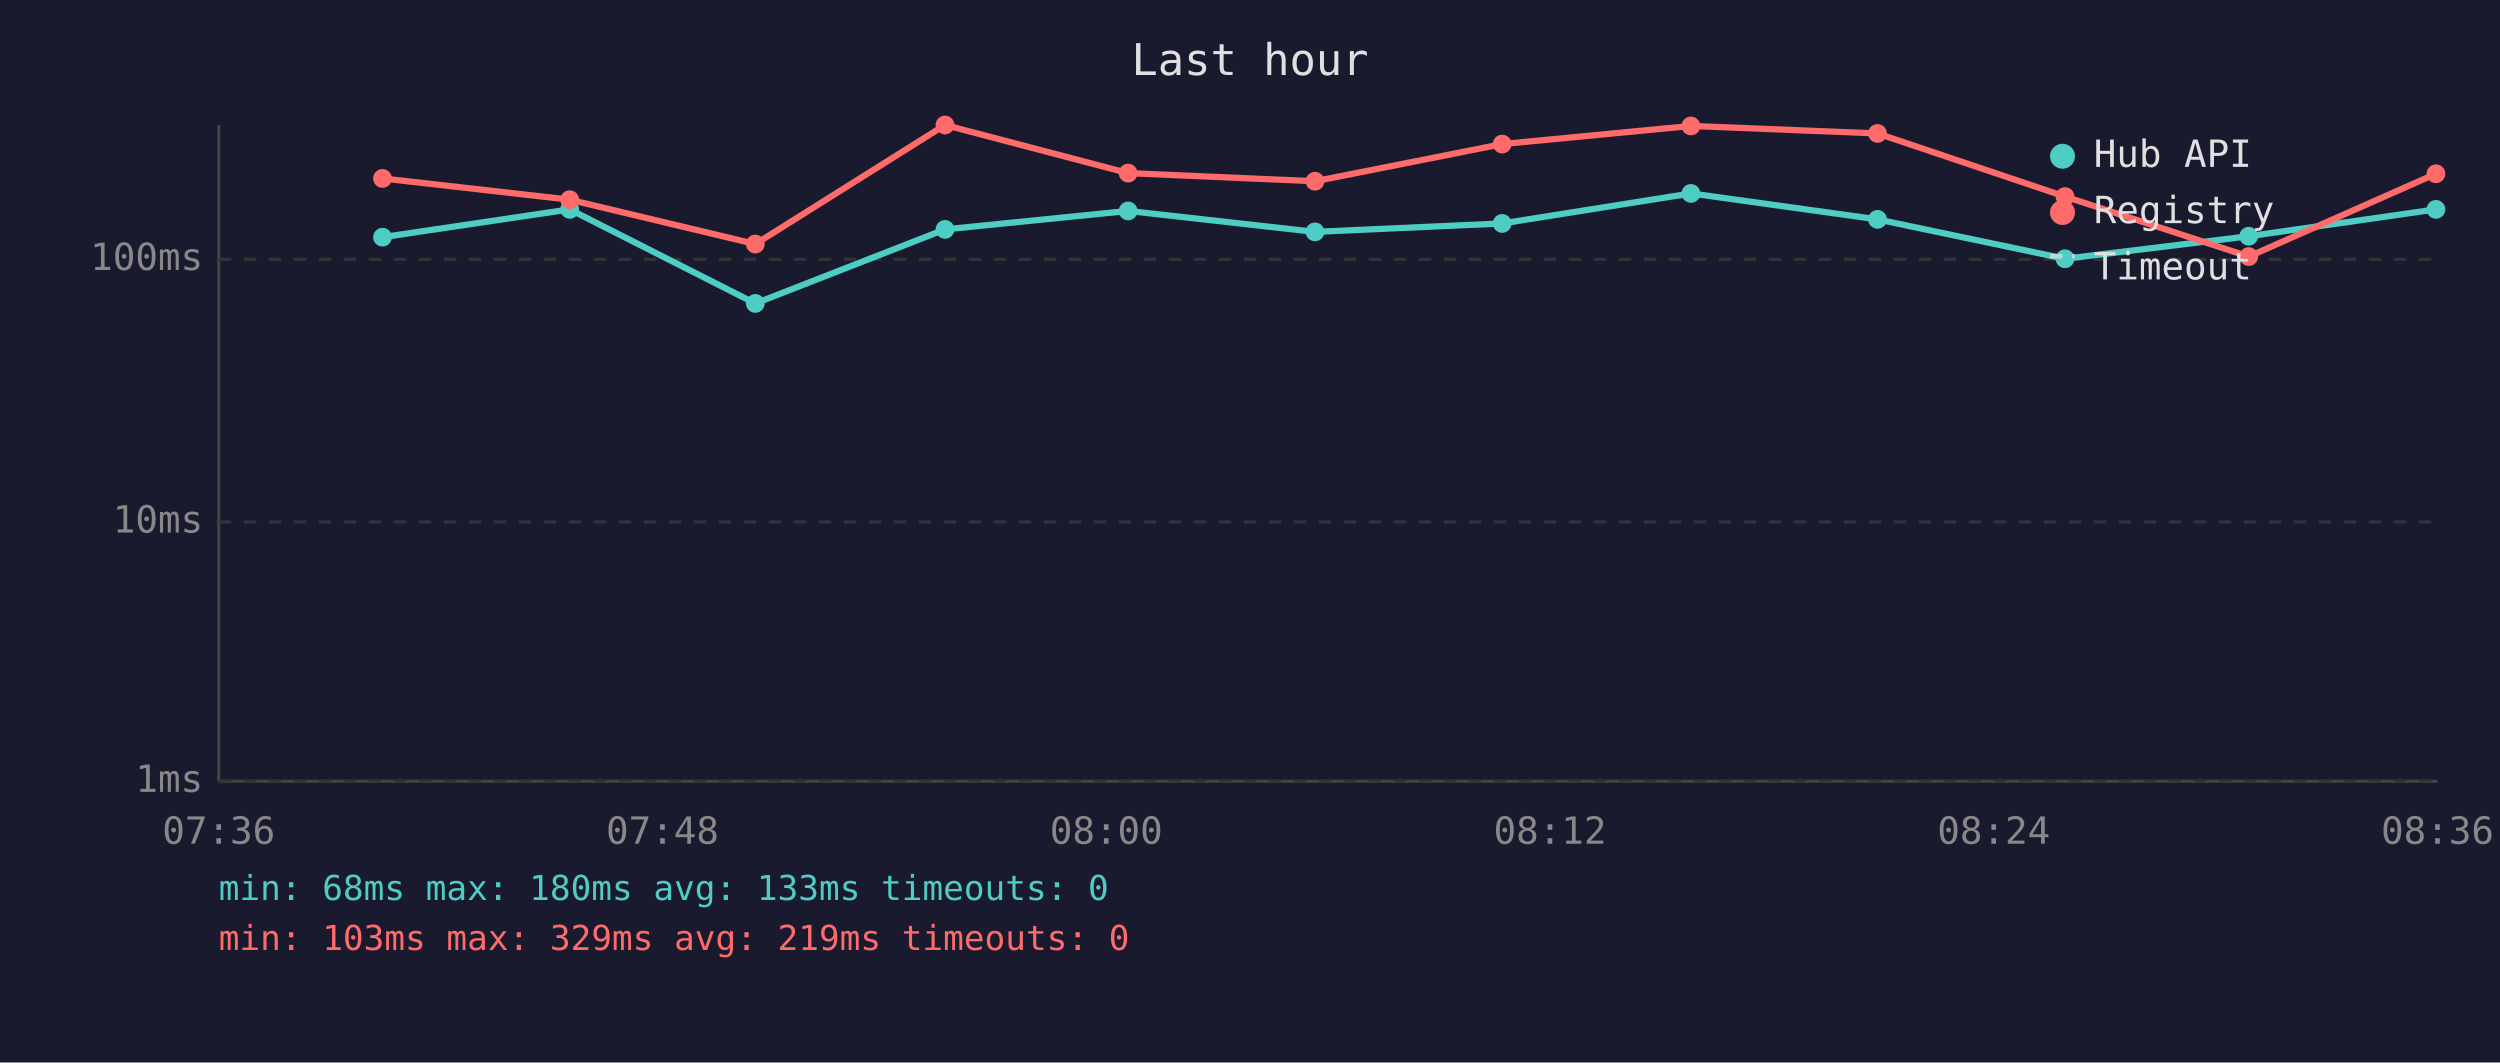
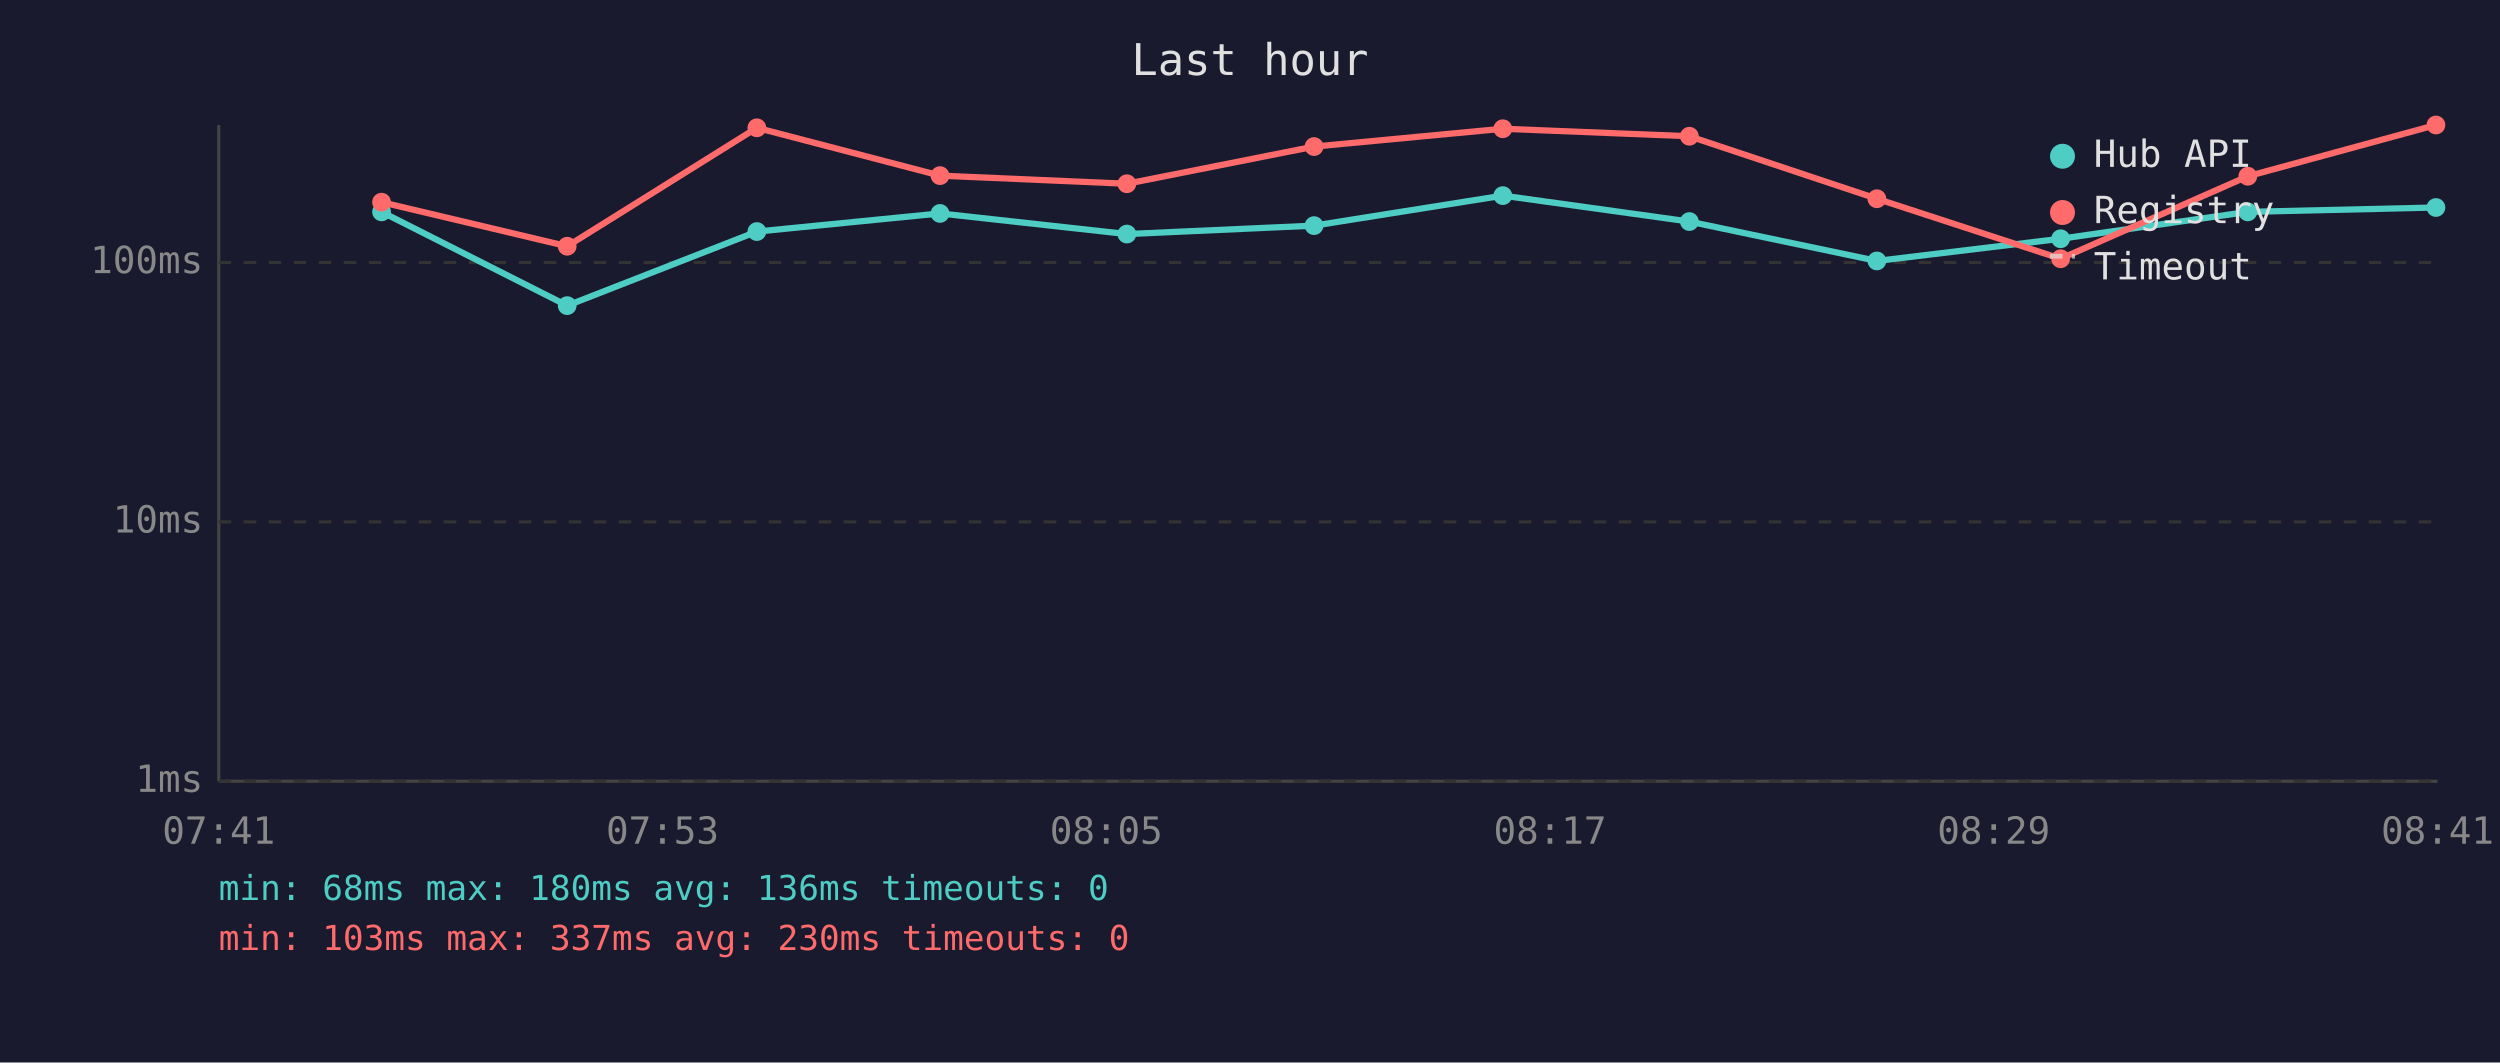
<svg xmlns="http://www.w3.org/2000/svg" viewBox="0 0 800 340" font-family="monospace" font-size="12">
  <rect width="800" height="340" fill="#1a1a2e" />
  <text x="400" y="24" fill="#e0e0e0" font-size="14" text-anchor="middle">Last hour</text>
  <line x1="70" y1="40" x2="70" y2="250" stroke="#444" stroke-width="1" />
  <line x1="70" y1="250" x2="780" y2="250" stroke="#444" stroke-width="1" />
  <line x1="70" y1="250" x2="780" y2="250" stroke="#333" stroke-width="1" stroke-dasharray="4" />
  <text x="65" y="250" fill="#888" text-anchor="end" dominant-baseline="middle">1ms</text>
  <line x1="70" y1="167" x2="780" y2="167" stroke="#333" stroke-width="1" stroke-dasharray="4" />
  <text x="65" y="167" fill="#888" text-anchor="end" dominant-baseline="middle">10ms</text>
-   <line x1="70" y1="83" x2="780" y2="83" stroke="#333" stroke-width="1" stroke-dasharray="4" />
-   <text x="65" y="83" fill="#888" text-anchor="end" dominant-baseline="middle">100ms</text>
-   <text x="70" y="270" fill="#888" text-anchor="middle">07:36</text>
-   <text x="212" y="270" fill="#888" text-anchor="middle">07:48</text>
-   <text x="354" y="270" fill="#888" text-anchor="middle">08:00</text>
-   <text x="496" y="270" fill="#888" text-anchor="middle">08:12</text>
-   <text x="638" y="270" fill="#888" text-anchor="middle">08:24</text>
-   <text x="780" y="270" fill="#888" text-anchor="middle">08:36</text>
-   <polyline points="122.4,75.9 182.3,67.0 241.7,97.1 302.4,73.4 361.0,67.5 420.8,74.2 480.7,71.5 541.1,61.9 600.8,70.2 660.8,82.8 719.6,75.6 779.5,67.0" fill="none" stroke="#4ecdc4" stroke-width="2" opacity="1" />
-   <circle cx="122.4" cy="75.9" r="3" fill="#4ecdc4" />
-   <circle cx="182.3" cy="67.0" r="3" fill="#4ecdc4" />
-   <circle cx="241.7" cy="97.1" r="3" fill="#4ecdc4" />
-   <circle cx="302.4" cy="73.4" r="3" fill="#4ecdc4" />
-   <circle cx="361.0" cy="67.5" r="3" fill="#4ecdc4" />
-   <circle cx="420.8" cy="74.2" r="3" fill="#4ecdc4" />
-   <circle cx="480.7" cy="71.5" r="3" fill="#4ecdc4" />
-   <circle cx="541.1" cy="61.9" r="3" fill="#4ecdc4" />
-   <circle cx="600.8" cy="70.2" r="3" fill="#4ecdc4" />
-   <circle cx="660.8" cy="82.8" r="3" fill="#4ecdc4" />
-   <circle cx="719.6" cy="75.6" r="3" fill="#4ecdc4" />
-   <circle cx="779.5" cy="67.0" r="3" fill="#4ecdc4" />
-   <polyline points="122.4,57.1 182.3,63.9 241.7,78.1 302.4,40.0 361.0,55.4 420.8,58.0 480.7,46.1 541.1,40.3 600.8,42.7 660.8,62.9 719.6,82.1 779.5,55.6" fill="none" stroke="#ff6b6b" stroke-width="2" opacity="1" />
-   <circle cx="122.4" cy="57.1" r="3" fill="#ff6b6b" />
-   <circle cx="182.3" cy="63.9" r="3" fill="#ff6b6b" />
-   <circle cx="241.7" cy="78.1" r="3" fill="#ff6b6b" />
-   <circle cx="302.4" cy="40.0" r="3" fill="#ff6b6b" />
-   <circle cx="361.0" cy="55.4" r="3" fill="#ff6b6b" />
-   <circle cx="420.8" cy="58.0" r="3" fill="#ff6b6b" />
-   <circle cx="480.7" cy="46.1" r="3" fill="#ff6b6b" />
-   <circle cx="541.1" cy="40.3" r="3" fill="#ff6b6b" />
-   <circle cx="600.8" cy="42.7" r="3" fill="#ff6b6b" />
-   <circle cx="660.8" cy="62.9" r="3" fill="#ff6b6b" />
-   <circle cx="719.6" cy="82.1" r="3" fill="#ff6b6b" />
-   <circle cx="779.5" cy="55.6" r="3" fill="#ff6b6b" />
+   <line x1="70" y1="84" x2="780" y2="84" stroke="#333" stroke-width="1" stroke-dasharray="4" />
+   <text x="65" y="84" fill="#888" text-anchor="end" dominant-baseline="middle">100ms</text>
+   <text x="70" y="270" fill="#888" text-anchor="middle">07:41</text>
+   <text x="212" y="270" fill="#888" text-anchor="middle">07:53</text>
+   <text x="354" y="270" fill="#888" text-anchor="middle">08:05</text>
+   <text x="496" y="270" fill="#888" text-anchor="middle">08:17</text>
+   <text x="638" y="270" fill="#888" text-anchor="middle">08:29</text>
+   <text x="780" y="270" fill="#888" text-anchor="middle">08:41</text>
+   <polyline points="122.1,67.8 181.5,97.8 242.2,74.1 300.8,68.3 360.6,74.9 420.5,72.2 480.9,62.6 540.6,70.9 600.6,83.5 659.4,76.4 719.3,67.8 779.5,66.4" fill="none" stroke="#4ecdc4" stroke-width="2" opacity="1" />
+   <circle cx="122.1" cy="67.8" r="3" fill="#4ecdc4" />
+   <circle cx="181.5" cy="97.8" r="3" fill="#4ecdc4" />
+   <circle cx="242.2" cy="74.1" r="3" fill="#4ecdc4" />
+   <circle cx="300.8" cy="68.3" r="3" fill="#4ecdc4" />
+   <circle cx="360.6" cy="74.9" r="3" fill="#4ecdc4" />
+   <circle cx="420.5" cy="72.2" r="3" fill="#4ecdc4" />
+   <circle cx="480.9" cy="62.6" r="3" fill="#4ecdc4" />
+   <circle cx="540.6" cy="70.9" r="3" fill="#4ecdc4" />
+   <circle cx="600.6" cy="83.5" r="3" fill="#4ecdc4" />
+   <circle cx="659.4" cy="76.4" r="3" fill="#4ecdc4" />
+   <circle cx="719.3" cy="67.8" r="3" fill="#4ecdc4" />
+   <circle cx="779.5" cy="66.4" r="3" fill="#4ecdc4" />
+   <polyline points="122.1,64.7 181.5,78.8 242.2,40.9 300.8,56.2 360.6,58.8 420.5,46.9 480.9,41.2 540.6,43.6 600.6,63.6 659.4,82.8 719.3,56.4 779.5,40.0" fill="none" stroke="#ff6b6b" stroke-width="2" opacity="1" />
+   <circle cx="122.1" cy="64.7" r="3" fill="#ff6b6b" />
+   <circle cx="181.5" cy="78.8" r="3" fill="#ff6b6b" />
+   <circle cx="242.2" cy="40.9" r="3" fill="#ff6b6b" />
+   <circle cx="300.8" cy="56.2" r="3" fill="#ff6b6b" />
+   <circle cx="360.6" cy="58.8" r="3" fill="#ff6b6b" />
+   <circle cx="420.5" cy="46.9" r="3" fill="#ff6b6b" />
+   <circle cx="480.9" cy="41.2" r="3" fill="#ff6b6b" />
+   <circle cx="540.6" cy="43.6" r="3" fill="#ff6b6b" />
+   <circle cx="600.6" cy="63.6" r="3" fill="#ff6b6b" />
+   <circle cx="659.4" cy="82.8" r="3" fill="#ff6b6b" />
+   <circle cx="719.3" cy="56.4" r="3" fill="#ff6b6b" />
+   <circle cx="779.5" cy="40.0" r="3" fill="#ff6b6b" />
  <circle cx="660" cy="50" r="4" fill="#4ecdc4" />
  <text x="670" y="50" fill="#e0e0e0" dominant-baseline="middle">Hub API</text>
  <circle cx="660" cy="68" r="4" fill="#ff6b6b" />
  <text x="670" y="68" fill="#e0e0e0" dominant-baseline="middle">Registry</text>
  <line x1="656" y1="82" x2="664" y2="82" stroke="#e0e0e0" stroke-width="1.5" stroke-dasharray="4,3" opacity="0.7" />
  <text x="670" y="86" fill="#e0e0e0" dominant-baseline="middle">Timeout</text>
-   <text x="70" y="288" fill="#4ecdc4" font-size="11">min: 68ms  max: 180ms  avg: 133ms  timeouts: 0</text>
-   <text x="70" y="304" fill="#ff6b6b" font-size="11">min: 103ms  max: 329ms  avg: 219ms  timeouts: 0</text>
+   <text x="70" y="288" fill="#4ecdc4" font-size="11">min: 68ms  max: 180ms  avg: 136ms  timeouts: 0</text>
+   <text x="70" y="304" fill="#ff6b6b" font-size="11">min: 103ms  max: 337ms  avg: 230ms  timeouts: 0</text>
</svg>
